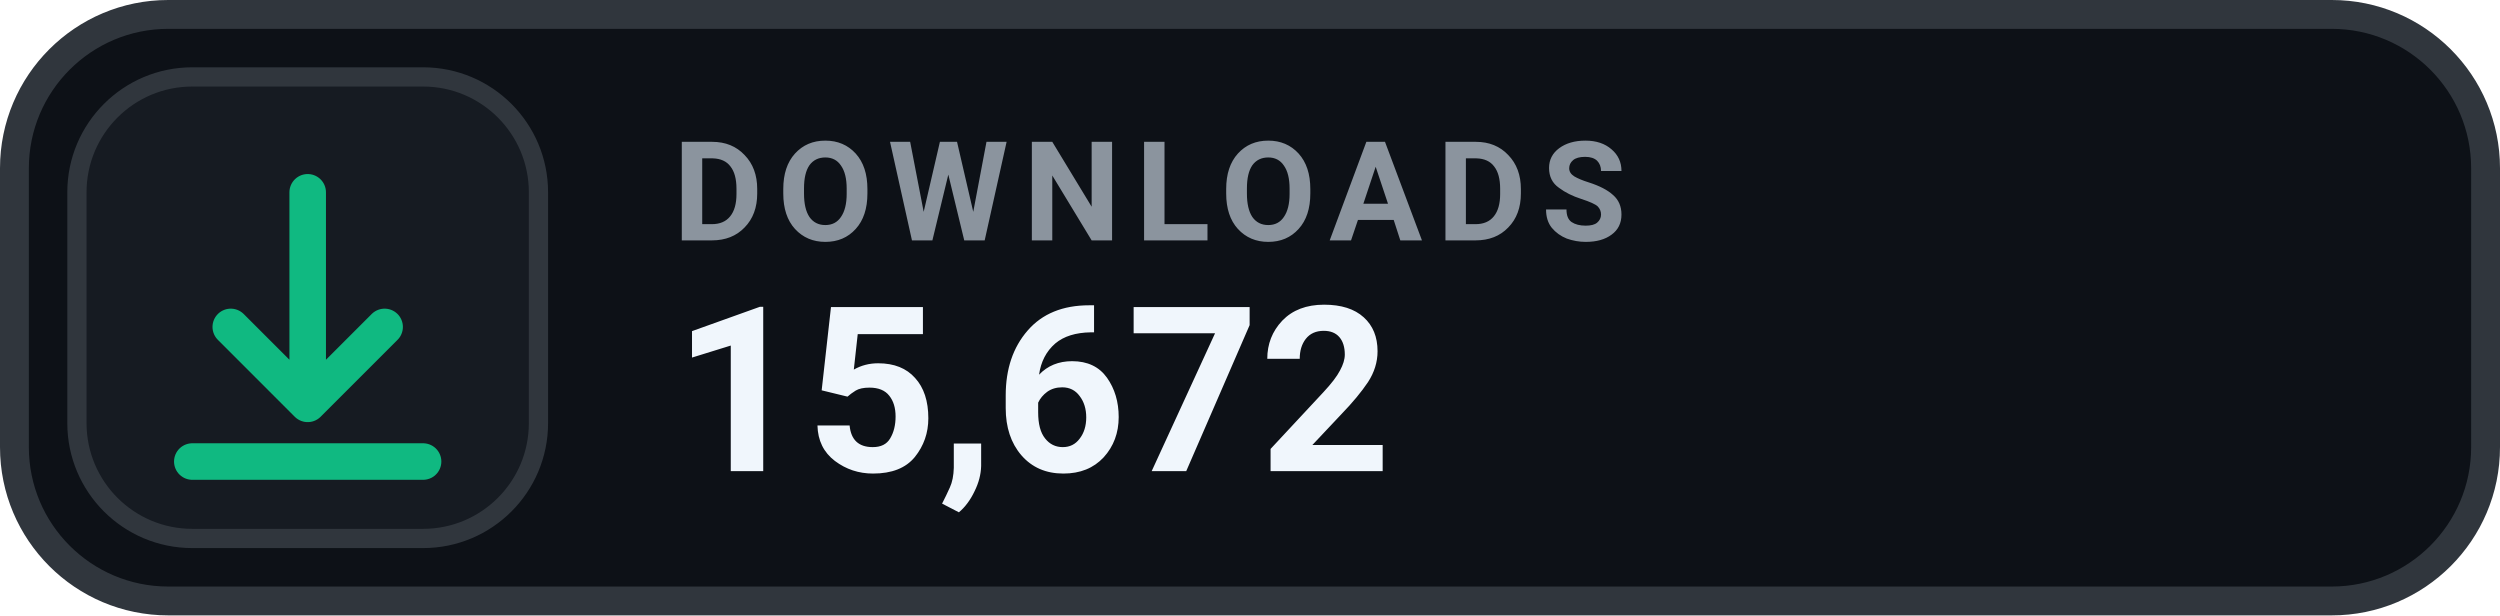
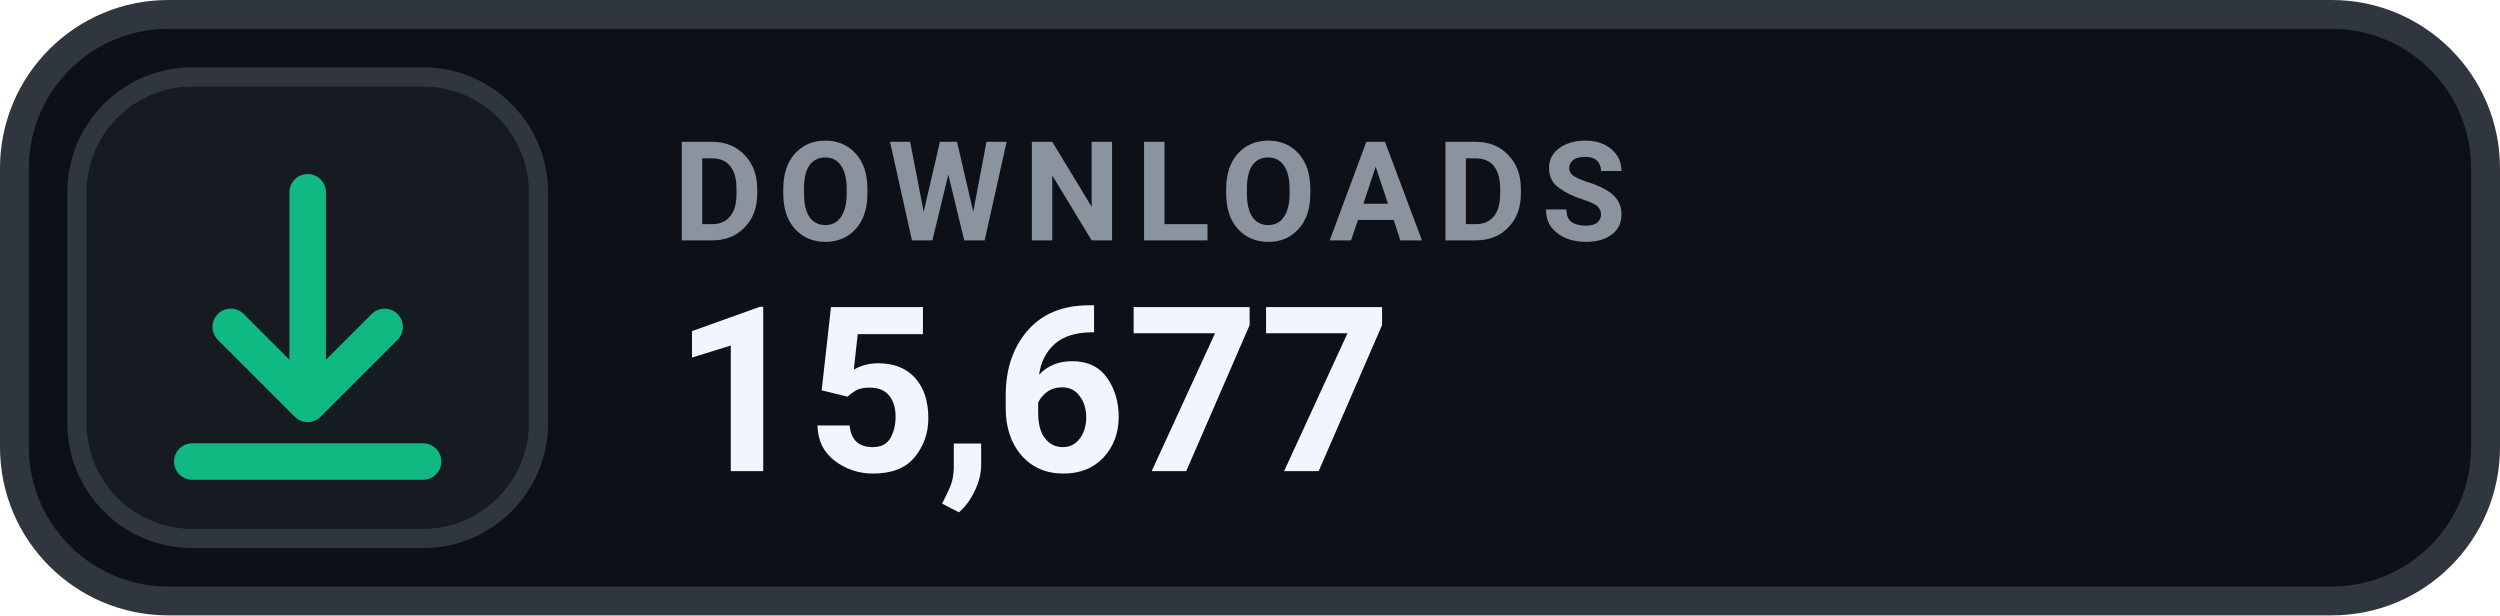
- <svg xmlns="http://www.w3.org/2000/svg" width="130" height="32" viewBox="0 0 130 32" role="img" aria-label="DOWNLOADS 15,672">
+ <svg xmlns="http://www.w3.org/2000/svg" width="130" height="32" viewBox="0 0 130 32" role="img" aria-label="DOWNLOADS 15,677">
  <rect x=".75" y=".75" width="128.5" height="30.5" rx="8" fill="#0D1117" stroke="#30363D" stroke-width="1.5" />
  <rect x="4" y="4" width="24" height="24" rx="6" fill="#161B22" stroke="#30363D" stroke-width="1" />
  <g transform="translate(16 16)" style="color:#10B981;">
    <path d="M0 -6 v11 m0 0 l4 -4 m-4 4 l-4 -4 M-6 8 h12" fill="none" stroke="currentColor" stroke-width="1.9" stroke-linecap="round" stroke-linejoin="round" />
  </g>
  <text x="35" y="12.5" fill="#8B949E" font-family="-apple-system,BlinkMacSystemFont,'Segoe UI',Roboto,Helvetica,Arial,sans-serif" font-size="7.2" font-weight="700" letter-spacing=".75">DOWNLOADS</text>
-   <text x="35" y="24.5" fill="#F0F6FC" font-family="-apple-system,BlinkMacSystemFont,'Segoe UI',Roboto,Helvetica,Arial,sans-serif" font-size="12" font-weight="700">15,672</text>
+   <text x="35" y="24.5" fill="#F0F6FC" font-family="-apple-system,BlinkMacSystemFont,'Segoe UI',Roboto,Helvetica,Arial,sans-serif" font-size="12" font-weight="700">15,677</text>
</svg>
